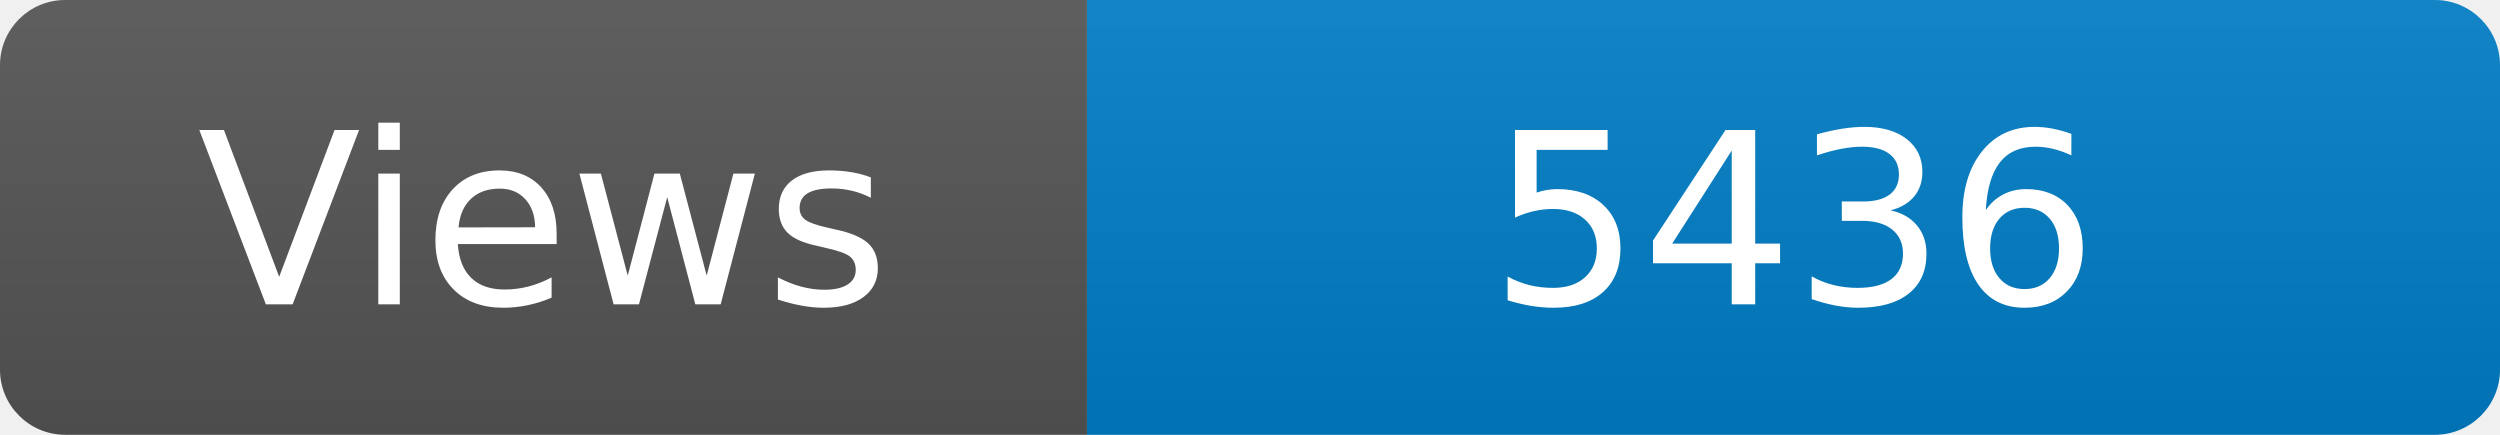
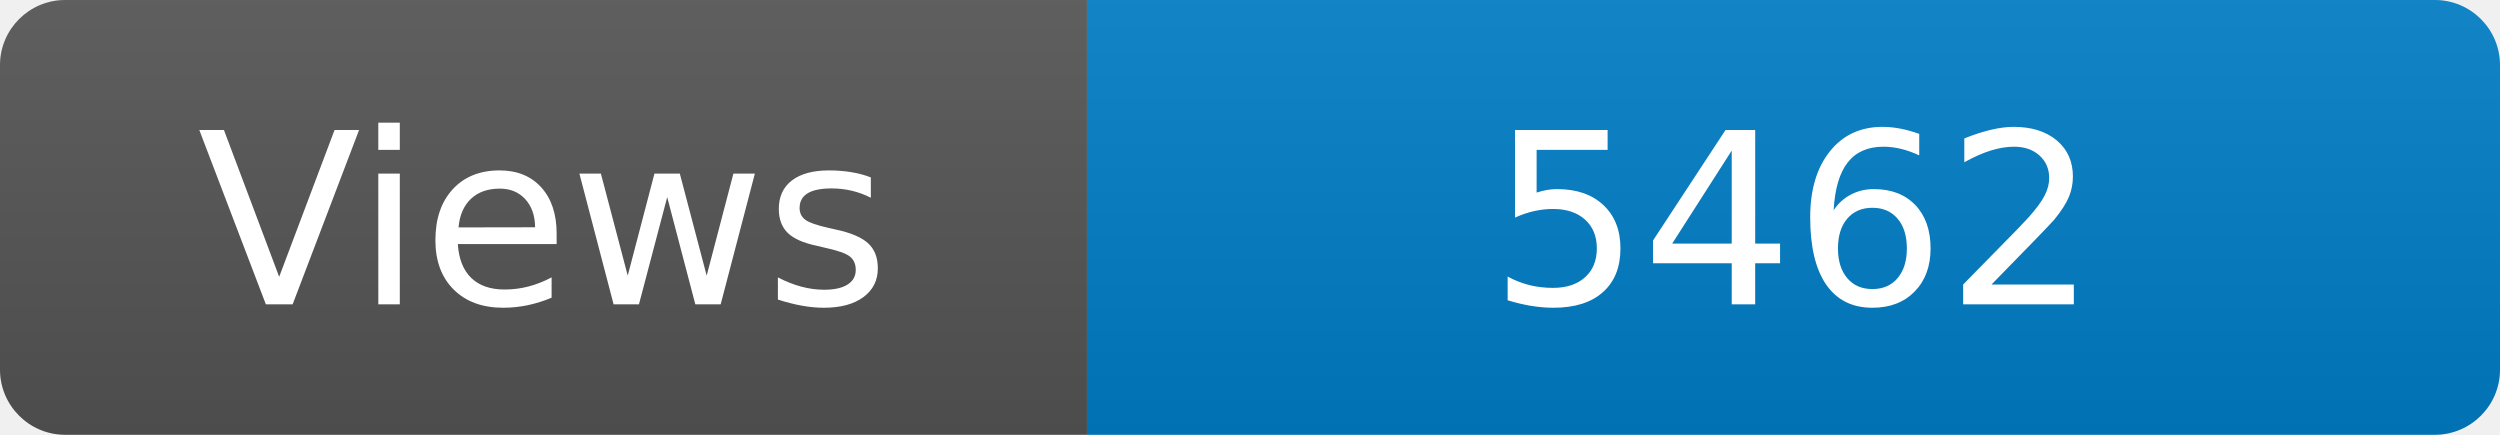
<svg xmlns="http://www.w3.org/2000/svg" width="115" height="20" role="img" aria-label="Maintained?: yes">
  <linearGradient id="s" x2="0" y2="100%">
    <stop offset="0" stop-color="#bbb" stop-opacity=".1" />
    <stop offset="1" stop-opacity=".1" />
  </linearGradient>
  <clipPath id="r">
    <rect width="115" height="20" rx="3" fill="#fff" />
  </clipPath>
  <g clip-path="url(#r)">
    <rect width="50" height="20" fill="#555" />
    <rect x="50" width="160" height="20" fill="#007ec6" />
    <rect width="115" height="20" fill="url(#s)" />
  </g>
  <g fill="#fff" text-anchor="middle" font-family="Verdana,Geneva,DejaVu Sans,sans-serif" font-size="110">
    <text x="250" y="140" transform="scale(.1)" fill="#fff">Views</text>
-     <text x="825" y="140" transform="scale(.1)" fill="#fff">5436</text>
+     <text x="825" y="140" transform="scale(.1)" fill="#fff">5462</text>
  </g>
</svg>
